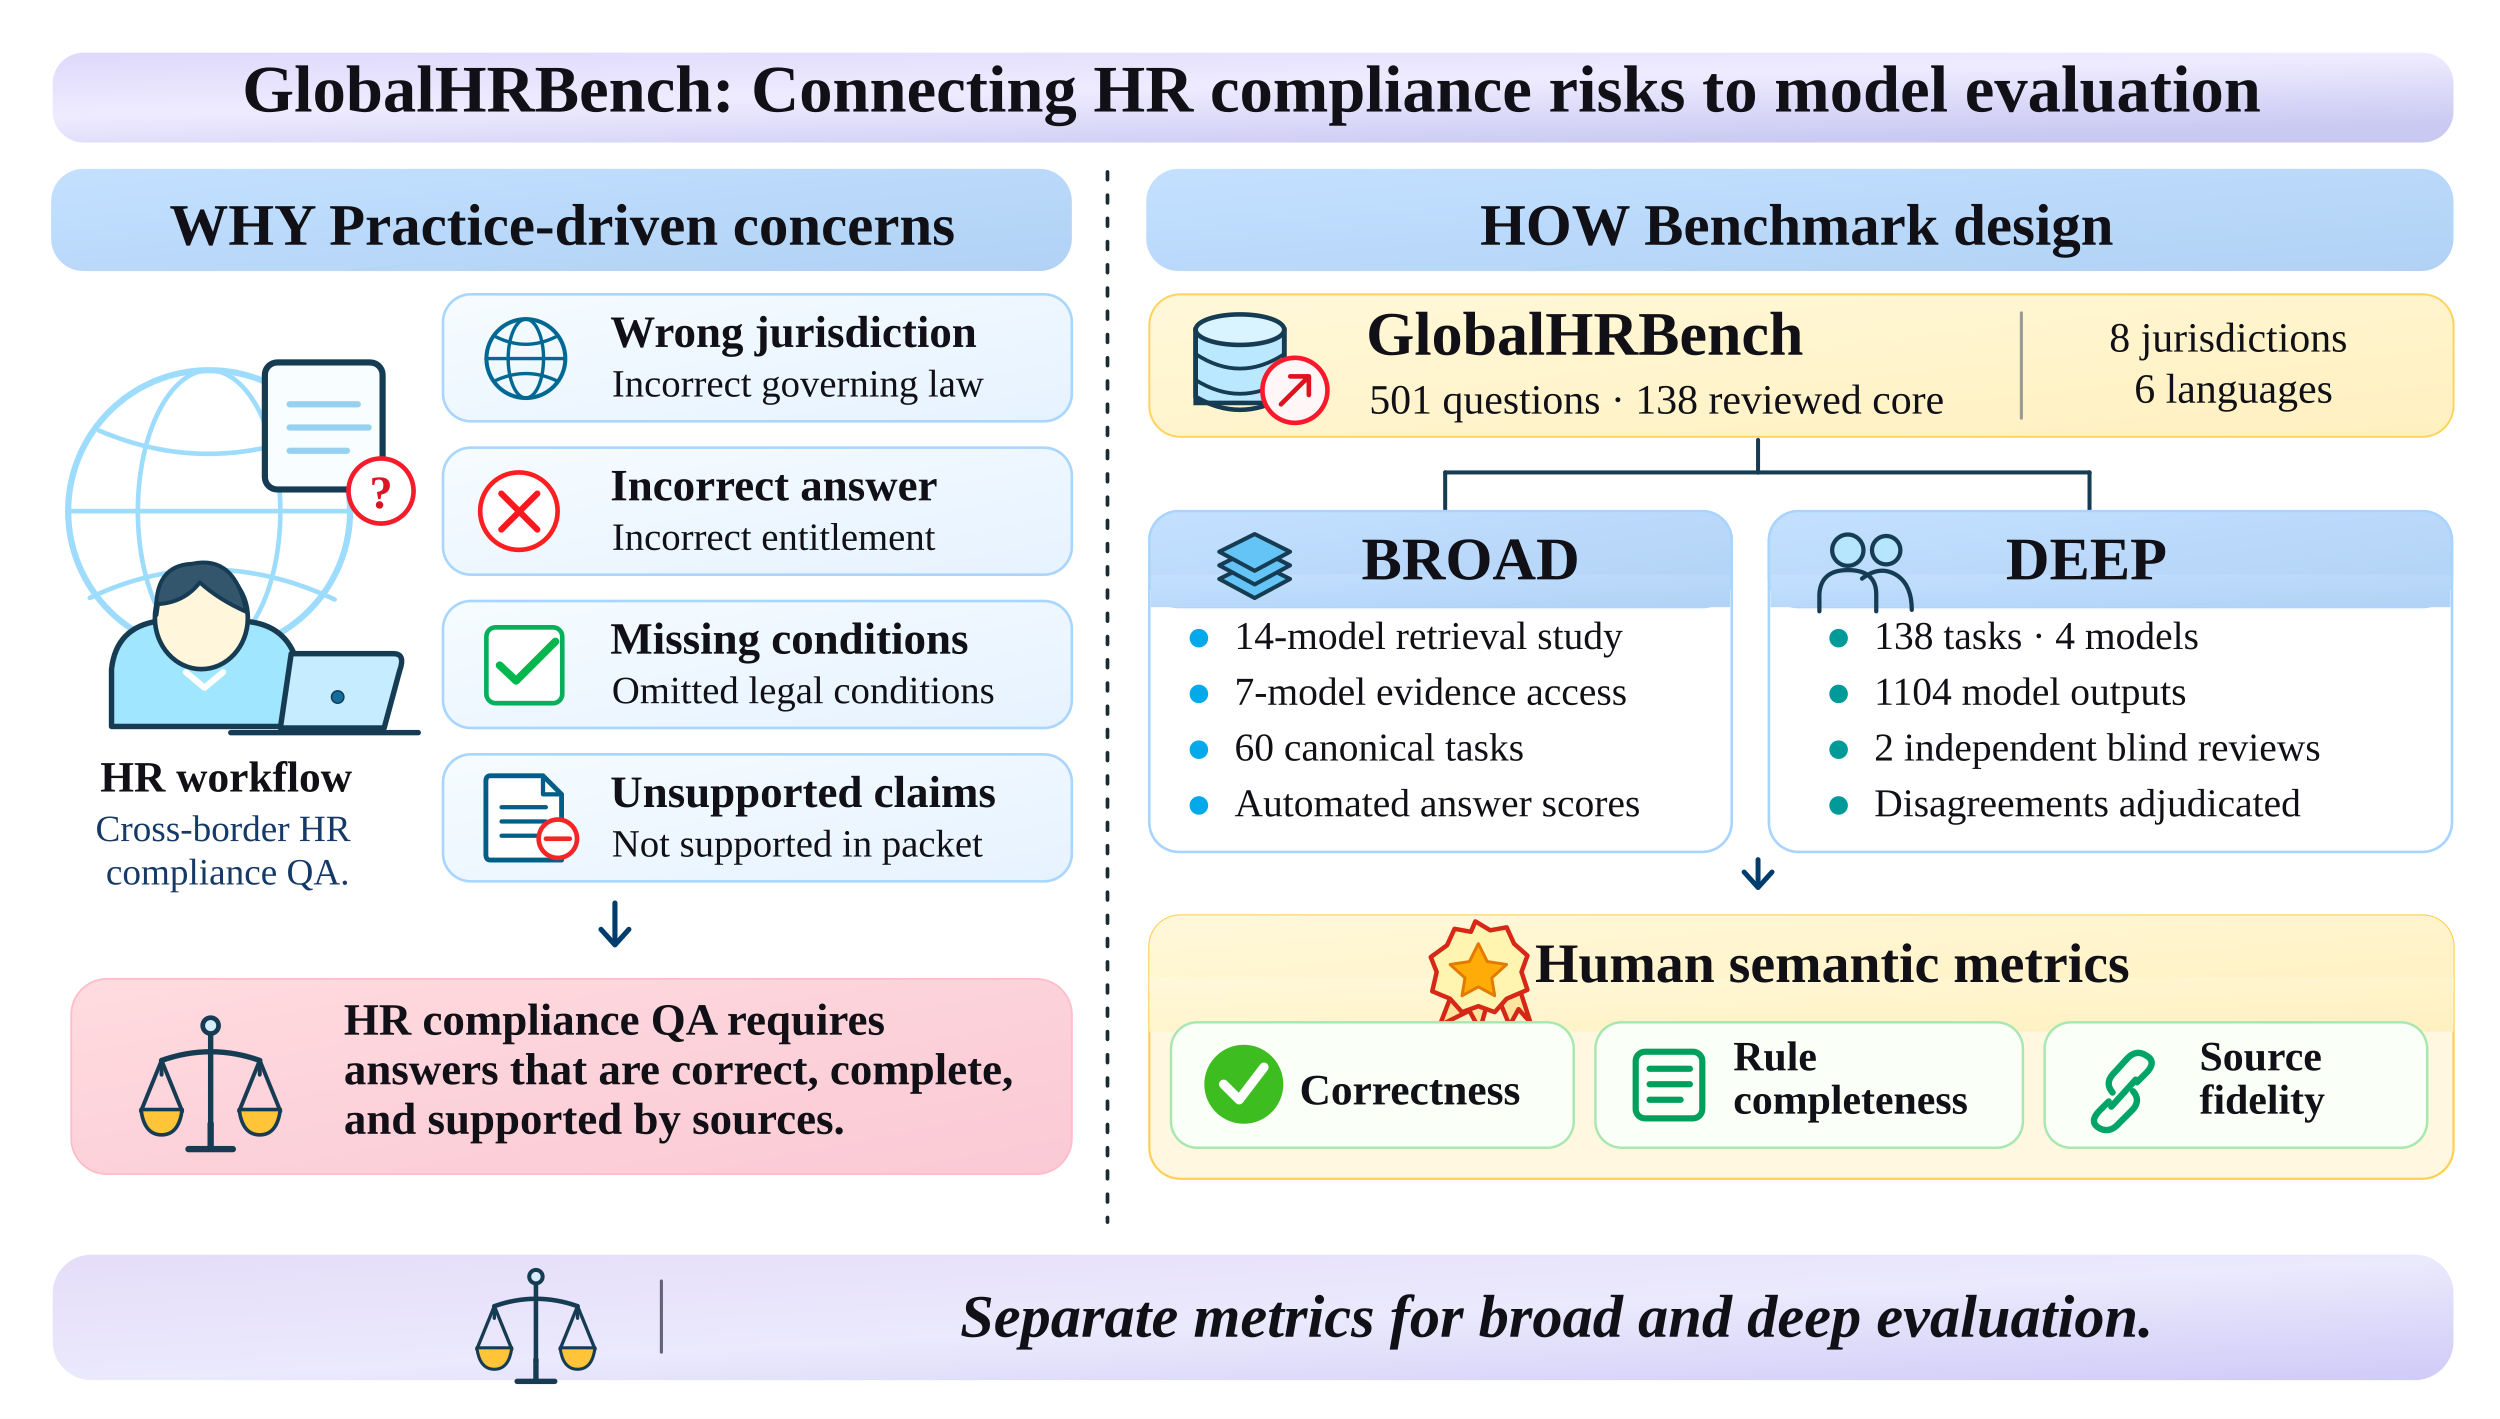
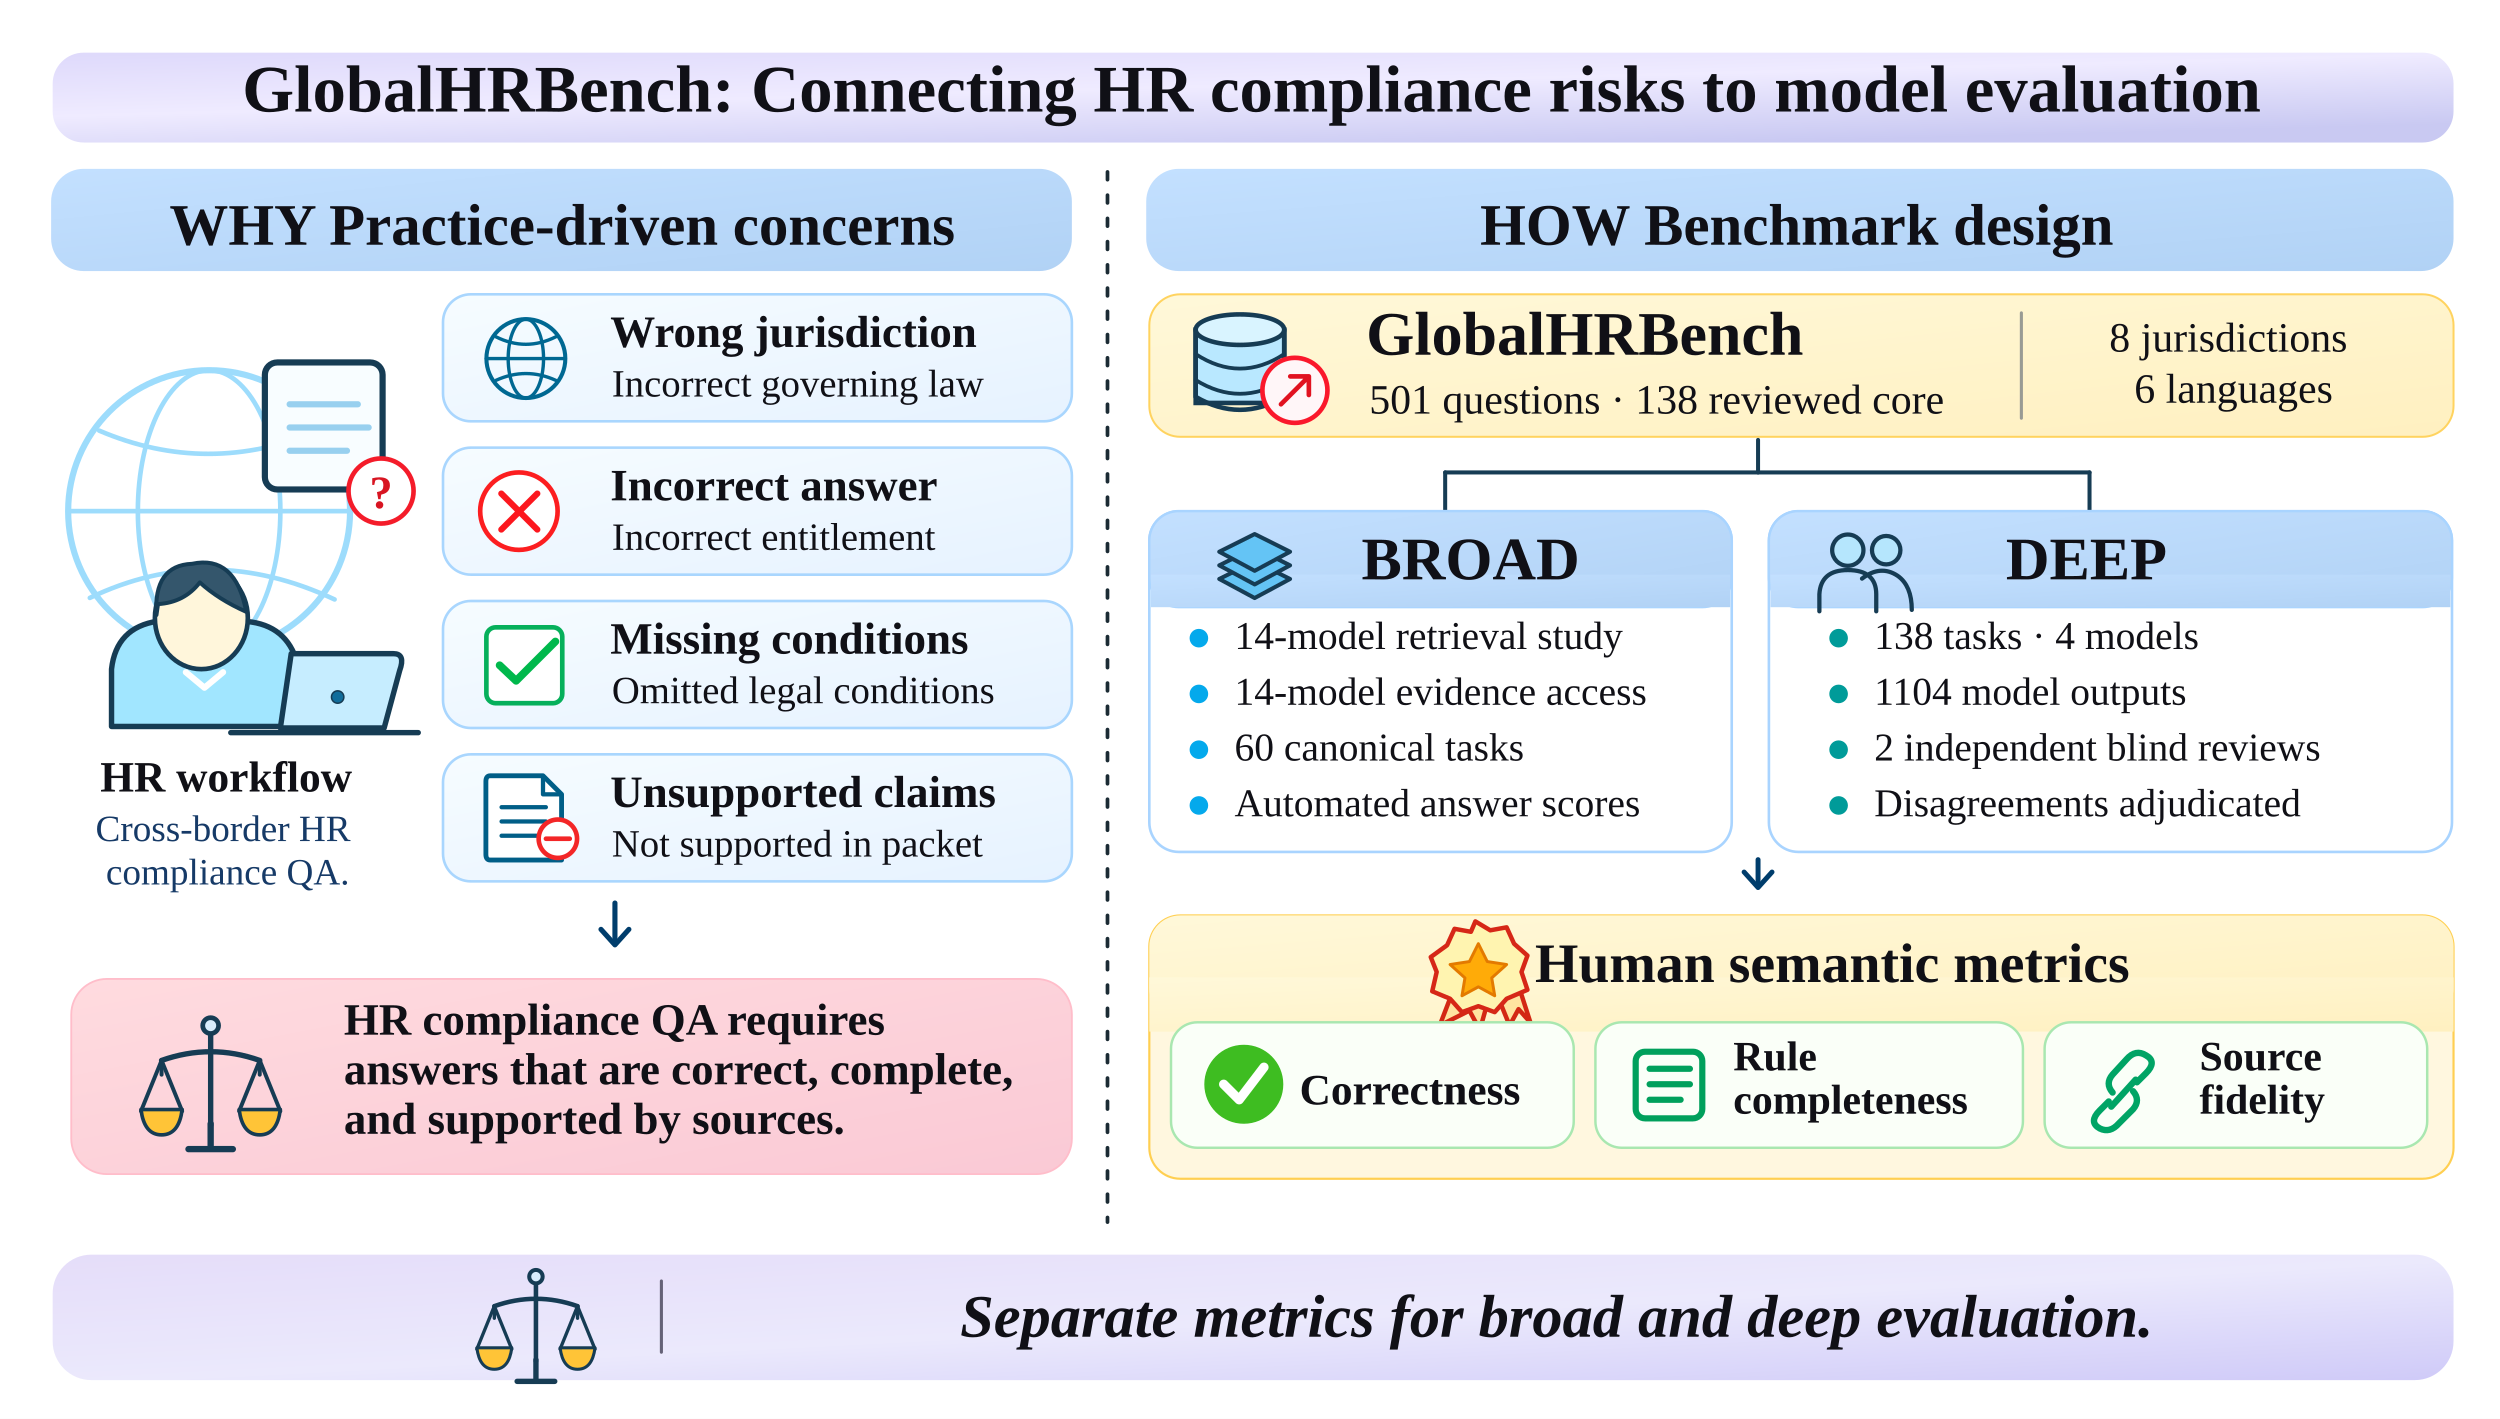
<svg xmlns="http://www.w3.org/2000/svg" width="1614" height="916" viewBox="0 0 1614 916" role="img">
  <defs>
    <linearGradient id="lavender" x1="0" y1="0" x2="0.7" y2="1">
      <stop offset="0" stop-color="#ded9fb" />
      <stop offset=".48" stop-color="#efebff" />
      <stop offset="1" stop-color="#c9c9f2" />
    </linearGradient>
    <linearGradient id="lilac" x1="0" y1="0" x2="1" y2="1">
      <stop offset="0" stop-color="#e5ddf9" />
      <stop offset=".52" stop-color="#ebe9fc" />
      <stop offset="1" stop-color="#cfcaf8" />
    </linearGradient>
    <linearGradient id="blueTitle" x1="0" y1="0" x2="1" y2="1">
      <stop offset="0" stop-color="#c3e0ff" />
      <stop offset="1" stop-color="#b1d2f5" />
    </linearGradient>
    <linearGradient id="blueBubble" x1="0" y1="0" x2=".8" y2="1">
      <stop offset="0" stop-color="#dff4ff" />
      <stop offset="1" stop-color="#cdeaff" />
    </linearGradient>
    <linearGradient id="pinkBubble" x1="0" y1="0" x2="1" y2="1">
      <stop offset="0" stop-color="#ffdbdf" />
      <stop offset="1" stop-color="#fac9d5" />
    </linearGradient>
    <linearGradient id="orangeTitle" x1="0" y1="0" x2=".2" y2="1">
      <stop offset="0" stop-color="#fff3cf" />
      <stop offset="1" stop-color="#ffdfb3" />
    </linearGradient>
    <linearGradient id="amber" x1="0" y1="0" x2="1" y2="1">
      <stop offset="0" stop-color="#fff8d9" />
      <stop offset="1" stop-color="#fff0c0" />
    </linearGradient>
    <linearGradient id="silver" x1="0" y1="0" x2=".8" y2="1">
      <stop offset="0" stop-color="#e4e4e4" />
      <stop offset=".7" stop-color="#f4f4f5" />
      <stop offset="1" stop-color="#dddddf" />
    </linearGradient>
    <linearGradient id="greenBar" x1="0" y1="0" x2="1" y2="1">
      <stop offset="0" stop-color="#e7f7df" />
      <stop offset="1" stop-color="#d7f4d8" />
    </linearGradient>
    <linearGradient id="redBar" x1="0" y1="0" x2="1" y2="1">
      <stop offset="0" stop-color="#ffe1e4" />
      <stop offset="1" stop-color="#ffcdd0" />
    </linearGradient>
    <linearGradient id="paleBlueCard" x1="0" y1="0" x2="1" y2="1">
      <stop offset="0" stop-color="#f6fcff" />
      <stop offset="1" stop-color="#e6f2ff" />
    </linearGradient>
    <linearGradient id="footerGreen" x1="0" y1="0" x2="1" y2=".5">
      <stop offset="0" stop-color="#ecf8e5" />
      <stop offset="1" stop-color="#f9ffef" />
    </linearGradient>
    <filter id="softShadow" x="-10%" y="-10%" width="120%" height="125%">
      <feGaussianBlur in="SourceAlpha" stdDeviation="1.3" />
      <feOffset dy="1" />
      <feComponentTransfer>
        <feFuncA type="linear" slope=".08" />
      </feComponentTransfer>
      <feMerge>
        <feMergeNode />
        <feMergeNode in="SourceGraphic" />
      </feMerge>
    </filter>
  </defs>
  <rect x="0" y="0" width="1614" height="916" rx="0" fill="white" stroke="none" stroke-width="1" />
  <rect x="34" y="34" width="1550" height="58" rx="20" fill="url(#lavender)" stroke="none" stroke-width="1" />
  <text x="808" y="72" font-family="Times New Roman, Tinos, Liberation Serif, serif" font-size="43" font-weight="700" font-style="normal" fill="#101016" text-anchor="middle">GlobalHRBench: Connecting HR compliance risks to model evaluation</text>
  <rect x="33" y="109" width="659" height="66" rx="21" fill="url(#blueTitle)" stroke="none" stroke-width="1" />
  <text x="363" y="158" font-family="Times New Roman, Tinos, Liberation Serif, serif" font-size="38" font-weight="700" font-style="normal" fill="#101016" text-anchor="middle">WHY  Practice-driven concerns</text>
  <rect x="740" y="109" width="844" height="66" rx="21" fill="url(#blueTitle)" stroke="none" stroke-width="1" />
  <text x="1160" y="158" font-family="Times New Roman, Tinos, Liberation Serif, serif" font-size="38" font-weight="700" font-style="normal" fill="#101016" text-anchor="middle">HOW  Benchmark design</text>
  <line x1="715" y1="111" x2="715" y2="789" stroke="#1b2b34" stroke-width="2.4" stroke-linecap="round" stroke-dasharray="5 10" />
  <circle cx="135" cy="330" r="91" fill="none" stroke="#9ddcfc" stroke-width="4" />
  <ellipse cx="135" cy="330" rx="46" ry="91" fill="none" stroke="#9ddcfc" stroke-width="3" />
  <line x1="44" y1="330" x2="225" y2="330" stroke="#9ddcfc" stroke-width="3" stroke-linecap="round" />
  <path d="M 64 278 Q 134 308 206 278 M 58 386 Q 135 349 216 387" fill="none" stroke="#9ddcfc" stroke-width="3" stroke-linejoin="round" stroke-linecap="round" />
  <rect x="171" y="234" width="76" height="82" rx="8" fill="#f8fdff" stroke="#163c54" stroke-width="4" />
  <line x1="187" y1="261" x2="231" y2="261" stroke="#98d0ef" stroke-width="4" stroke-linecap="round" />
  <line x1="187" y1="276" x2="238" y2="276" stroke="#98d0ef" stroke-width="4" stroke-linecap="round" />
  <line x1="187" y1="291" x2="224" y2="291" stroke="#98d0ef" stroke-width="4" stroke-linecap="round" />
  <circle cx="246" cy="317" r="21" fill="white" stroke="#f41c2a" stroke-width="3" />
  <text x="246" y="328" font-family="Times New Roman, Tinos, Liberation Serif, serif" font-size="30" font-weight="700" font-style="normal" fill="#d81522" text-anchor="middle">?</text>
  <path d="M 72 450 V 432 Q 75 405 102 401 H 156 Q 183 402 191 425 V 469 H 72 Z" fill="#a1e6ff" stroke="#163c54" stroke-width="3.5" stroke-linejoin="round" stroke-linecap="round" />
  <ellipse cx="130" cy="399" rx="30" ry="33" fill="#fff6db" stroke="#163c54" stroke-width="3" />
  <path d="M 101 397 Q 99 365 124 364 Q 152 358 159 395 Q 141 387 129 376 Q 119 389 102 390 Z" fill="#34566c" stroke="#163c54" stroke-width="2.6" stroke-linejoin="round" stroke-linecap="round" />
  <path d="M 120 434 L 132 444 L 144 434" fill="none" stroke="white" stroke-width="4" stroke-linejoin="round" stroke-linecap="round" />
  <path d="M 188 422 H 254 Q 262 422 258 433 L 248 470 H 181 Z" fill="#c6edff" stroke="#163c54" stroke-width="3.5" stroke-linejoin="round" stroke-linecap="round" />
  <circle cx="218" cy="450" r="4" fill="#116d9b" stroke="#163c54" stroke-width="1" />
  <line x1="149" y1="473" x2="270" y2="473" stroke="#163c54" stroke-width="3.5" stroke-linecap="round" />
  <text x="146" y="511" font-family="Times New Roman, Tinos, Liberation Serif, serif" font-size="28" font-weight="700" font-style="normal" fill="#101016" text-anchor="middle">HR workflow</text>
  <text x="147" y="543" font-family="Times New Roman, Tinos, Liberation Serif, serif" font-size="24" font-weight="400" font-style="normal" fill="#163a67" text-anchor="middle">
    <tspan x="147" dy="0">Cross-border HR</tspan>
    <tspan x="147" dy="28">compliance QA.</tspan>
  </text>
  <rect x="286" y="190" width="406" height="82" rx="18" fill="url(#paleBlueCard)" stroke="#a9d6fe" stroke-width="1.7" />
  <g transform="translate(307,199) scale(0.8783784)">
    <circle cx="37" cy="37" r="29" fill="none" stroke="#006892" stroke-width="3" />
    <ellipse cx="37" cy="37" rx="13" ry="29" fill="none" stroke="#006892" stroke-width="2.5" />
    <line x1="8" y1="37" x2="66" y2="37" stroke="#006892" stroke-width="2.5" stroke-linecap="round" />
    <path d="M 15 21 Q 37 32 59 21 M 15 53 Q 37 43 59 53" fill="none" stroke="#006892" stroke-width="2.5" stroke-linejoin="round" stroke-linecap="round" />
  </g>
  <text x="394" y="224" font-family="Times New Roman, Tinos, Liberation Serif, serif" font-size="29" font-weight="700" font-style="normal" fill="#101016" text-anchor="start">Wrong jurisdiction</text>
  <text x="395" y="256" font-family="Times New Roman, Tinos, Liberation Serif, serif" font-size="25" font-weight="400" font-style="normal" fill="#101016" text-anchor="start">Incorrect governing law</text>
  <rect x="286" y="289" width="406" height="82" rx="18" fill="url(#paleBlueCard)" stroke="#a9d6fe" stroke-width="1.7" />
  <ellipse cx="335.0" cy="330.0" rx="25.0" ry="25.0" fill="white" stroke="#fc1e20" stroke-width="3" />
  <path d="M 323.66 318.66 L 346.88 341.88 M 346.88 318.66 L 323.66 341.88" fill="none" stroke="#fc171e" stroke-width="4" stroke-linejoin="round" stroke-linecap="round" />
  <text x="394" y="323" font-family="Times New Roman, Tinos, Liberation Serif, serif" font-size="29" font-weight="700" font-style="normal" fill="#101016" text-anchor="start">Incorrect answer</text>
  <text x="395" y="355" font-family="Times New Roman, Tinos, Liberation Serif, serif" font-size="25" font-weight="400" font-style="normal" fill="#101016" text-anchor="start">Incorrect entitlement</text>
  <rect x="286" y="388" width="406" height="82" rx="18" fill="url(#paleBlueCard)" stroke="#a9d6fe" stroke-width="1.7" />
  <rect x="314" y="405" width="49" height="49" rx="6" fill="white" stroke="#06b05b" stroke-width="3" />
  <path d="M 322.57 429.5 L 333.19 439.53 L 358.56 414.16" fill="none" stroke="#00b84c" stroke-width="5" stroke-linejoin="round" stroke-linecap="round" />
  <text x="394" y="422" font-family="Times New Roman, Tinos, Liberation Serif, serif" font-size="29" font-weight="700" font-style="normal" fill="#101016" text-anchor="start">Missing conditions</text>
  <text x="395" y="454" font-family="Times New Roman, Tinos, Liberation Serif, serif" font-size="25" font-weight="400" font-style="normal" fill="#101016" text-anchor="start">Omitted legal conditions</text>
  <rect x="286" y="487" width="406" height="82" rx="18" fill="url(#paleBlueCard)" stroke="#a9d6fe" stroke-width="1.7" />
  <g transform="translate(310,499) scale(0.921875)">
    <path d="M 7 2 H 44 L 57 15 V 61 H 7 Q 4 61 4 57 V 6 Q 4 2 7 2 Z" fill="white" stroke="#005e87" stroke-width="3.4" stroke-linejoin="round" stroke-linecap="round" />
    <path d="M 44 3 V 15 H 56" fill="none" stroke="#005e87" stroke-width="3" stroke-linejoin="round" stroke-linecap="round" />
    <line x1="15" y1="24" x2="46" y2="24" stroke="#005e87" stroke-width="3" stroke-linecap="round" />
    <line x1="15" y1="34" x2="46" y2="34" stroke="#005e87" stroke-width="3" stroke-linecap="round" />
    <line x1="15" y1="44" x2="46" y2="44" stroke="#005e87" stroke-width="3" stroke-linecap="round" />
  </g>
  <circle cx="360.15" cy="541.48" r="12.39" fill="white" stroke="#f32627" stroke-width="3" />
  <line x1="352.48" y1="541.48" x2="367.82" y2="541.48" stroke="#f32627" stroke-width="3" stroke-linecap="round" />
  <text x="394" y="521" font-family="Times New Roman, Tinos, Liberation Serif, serif" font-size="29" font-weight="700" font-style="normal" fill="#101016" text-anchor="start">Unsupported claims</text>
  <text x="395" y="553" font-family="Times New Roman, Tinos, Liberation Serif, serif" font-size="25" font-weight="400" font-style="normal" fill="#101016" text-anchor="start">Not supported in packet</text>
  <line x1="397" y1="583" x2="397" y2="608" stroke="#003d6c" stroke-width="3.3" stroke-linecap="round" />
  <path d="M 388 600 L 397 610 L 406 600" fill="none" stroke="#003d6c" stroke-width="3.3" stroke-linejoin="round" stroke-linecap="round" />
  <rect x="46" y="632" width="646" height="126" rx="23" fill="url(#pinkBubble)" stroke="#ffbdca" stroke-width="1.2" />
  <g transform="translate(90,656) scale(1.022222)">
    <circle cx="45" cy="6" r="5" fill="#d8edfc" stroke="#163c54" stroke-width="3" />
    <line x1="45" y1="12" x2="45" y2="69" stroke="#163c54" stroke-width="3.4" stroke-linecap="round" />
    <path d="M 14 28 Q 45 17 76 28" fill="none" stroke="#163c54" stroke-width="3.4" stroke-linejoin="round" stroke-linecap="round" />
    <line x1="14" y1="28" x2="14" y2="37" stroke="#163c54" stroke-width="2.5" stroke-linecap="round" />
    <line x1="76" y1="28" x2="76" y2="37" stroke="#163c54" stroke-width="2.5" stroke-linecap="round" />
    <line x1="14" y1="28" x2="1" y2="60" stroke="#163c54" stroke-width="2.5" stroke-linecap="round" />
    <line x1="14" y1="28" x2="27" y2="60" stroke="#163c54" stroke-width="2.5" stroke-linecap="round" />
    <line x1="76" y1="28" x2="63" y2="60" stroke="#163c54" stroke-width="2.5" stroke-linecap="round" />
    <line x1="76" y1="28" x2="89" y2="60" stroke="#163c54" stroke-width="2.5" stroke-linecap="round" />
    <path d="M 1 59 Q 3 75 14 75 Q 25 75 27 59 Z" fill="#ffc437" stroke="#163c54" stroke-width="2.3" stroke-linejoin="round" stroke-linecap="round" />
    <path d="M 63 59 Q 65 75 76 75 Q 87 75 89 59 Z" fill="#ffc437" stroke="#163c54" stroke-width="2.3" stroke-linejoin="round" stroke-linecap="round" />
    <path d="M 45 68 V 83 M 31 84 H 59" fill="none" stroke="#163c54" stroke-width="4" stroke-linejoin="round" stroke-linecap="round" />
  </g>
  <text x="222" y="668" font-family="Times New Roman, Tinos, Liberation Serif, serif" font-size="29" font-weight="700" font-style="normal" fill="#101016" text-anchor="start">
    <tspan x="222" dy="0">HR compliance QA requires</tspan>
    <tspan x="222" dy="32">answers that are correct, complete,</tspan>
    <tspan x="222" dy="32">and supported by sources.</tspan>
  </text>
  <rect x="742" y="190" width="842" height="92" rx="20" fill="url(#amber)" stroke="#ffd35f" stroke-width="1.3" />
  <g transform="translate(767,201) scale(0.9857143)">
    <rect x="5" y="12" width="58" height="48" rx="0" fill="#b9e8ff" stroke="#163c54" stroke-width="3" />
    <ellipse cx="34" cy="12" rx="29" ry="10" fill="#d9f4ff" stroke="#163c54" stroke-width="3" />
    <path d="M 5 28 Q 34 47 63 28 M 5 45 Q 34 63 63 45" fill="none" stroke="#163c54" stroke-width="2.5" stroke-linejoin="round" stroke-linecap="round" />
    <path d="M 5 12 V 56 Q 34 73 63 56 V 12" fill="none" stroke="#163c54" stroke-width="3" stroke-linejoin="round" stroke-linecap="round" />
  </g>
  <circle cx="836" cy="252" r="21" fill="#fff6f8" stroke="#fa182b" stroke-width="3" />
  <path d="M 827 261 L 845 243 M 833 243 H 845 V 255" fill="none" stroke="#e11220" stroke-width="3" stroke-linecap="round" stroke-linejoin="round" />
  <text x="882" y="229" font-family="Times New Roman, Tinos, Liberation Serif, serif" font-size="40" font-weight="700" font-style="normal" fill="#101016" text-anchor="start">GlobalHRBench</text>
  <text x="884" y="267" font-family="Times New Roman, Tinos, Liberation Serif, serif" font-size="27" font-weight="400" font-style="normal" fill="#101016" text-anchor="start">501 questions · 138 reviewed core</text>
  <line x1="1305" y1="202" x2="1305" y2="270" stroke="#999b94" stroke-width="2" stroke-linecap="round" />
  <text x="1442" y="227" font-family="Times New Roman, Tinos, Liberation Serif, serif" font-size="27" font-weight="400" font-style="normal" fill="#101016" text-anchor="middle">
    <tspan x="1442" dy="0">8 jurisdictions</tspan>
    <tspan x="1442" dy="33">6 languages</tspan>
  </text>
  <line x1="1135" y1="284" x2="1135" y2="305" stroke="#163c54" stroke-width="2.6" stroke-linecap="round" />
  <line x1="933" y1="305" x2="1349" y2="305" stroke="#163c54" stroke-width="2.6" stroke-linecap="round" />
  <line x1="933" y1="305" x2="933" y2="331" stroke="#163c54" stroke-width="2.6" stroke-linecap="round" />
  <line x1="1349" y1="305" x2="1349" y2="331" stroke="#163c54" stroke-width="2.6" stroke-linecap="round" />
  <rect x="742" y="330" width="376" height="220" rx="19" fill="white" stroke="#a9d4ff" stroke-width="1.7" />
  <rect x="742" y="330" width="376" height="62" rx="19" fill="url(#blueTitle)" stroke="#a9d4ff" stroke-width="1.5" />
  <rect x="743" y="371" width="374" height="21" rx="0" fill="url(#blueTitle)" stroke="none" stroke-width="1" />
  <g transform="translate(781,336) scale(0.8787879)">
    <path d="M 7 43 L 33 30 L 59 43 L 33 57 Z" fill="#64c4f5" stroke="#163c54" stroke-width="3" stroke-linejoin="round" stroke-linecap="round" />
    <path d="M 7 33 L 33 20 L 59 33 L 33 47 Z" fill="#64c4f5" stroke="#163c54" stroke-width="3" stroke-linejoin="round" stroke-linecap="round" />
    <path d="M 7 23 L 33 10 L 59 23 L 33 37 Z" fill="#64c4f5" stroke="#163c54" stroke-width="3" stroke-linejoin="round" stroke-linecap="round" />
  </g>
  <text x="879" y="374" font-family="Times New Roman, Tinos, Liberation Serif, serif" font-size="39" font-weight="700" font-style="normal" fill="#101016" text-anchor="start">BROAD</text>
  <circle cx="774" cy="412" r="5.5" fill="#04a9ec" stroke="#04a9ec" stroke-width="1" />
  <text x="797" y="419" font-family="Times New Roman, Tinos, Liberation Serif, serif" font-size="25.5" font-weight="400" font-style="normal" fill="#101016" text-anchor="start">14-model retrieval study</text>
  <circle cx="774" cy="448" r="5.5" fill="#04a9ec" stroke="#04a9ec" stroke-width="1" />
-   <text x="797" y="455" font-family="Times New Roman, Tinos, Liberation Serif, serif" font-size="25.5" font-weight="400" font-style="normal" fill="#101016" text-anchor="start">7-model evidence access</text>
+   <text x="797" y="455" font-family="Times New Roman, Tinos, Liberation Serif, serif" font-size="25.5" font-weight="400" font-style="normal" fill="#101016" text-anchor="start">14-model evidence access</text>
  <circle cx="774" cy="484" r="5.5" fill="#04a9ec" stroke="#04a9ec" stroke-width="1" />
  <text x="797" y="491" font-family="Times New Roman, Tinos, Liberation Serif, serif" font-size="25.5" font-weight="400" font-style="normal" fill="#101016" text-anchor="start">60 canonical tasks</text>
  <circle cx="774" cy="520" r="5.5" fill="#04a9ec" stroke="#04a9ec" stroke-width="1" />
  <text x="797" y="527" font-family="Times New Roman, Tinos, Liberation Serif, serif" font-size="25.5" font-weight="400" font-style="normal" fill="#101016" text-anchor="start">Automated answer scores</text>
  <rect x="1142" y="330" width="441" height="220" rx="19" fill="white" stroke="#a9d4ff" stroke-width="1.7" />
  <rect x="1142" y="330" width="441" height="62" rx="19" fill="url(#blueTitle)" stroke="#a9d4ff" stroke-width="1.5" />
  <rect x="1143" y="371" width="439" height="21" rx="0" fill="url(#blueTitle)" stroke="none" stroke-width="1" />
  <g transform="translate(1170,335) scale(0.9178082)">
    <circle cx="25" cy="22" r="11" fill="#b5e6fd" stroke="#163c54" stroke-width="3" />
    <circle cx="52" cy="22" r="10" fill="#b5e6fd" stroke="#163c54" stroke-width="3" />
    <path d="M 5 65 V 53 Q 6 36 25 36 Q 45 36 45 53 V 65 M 35 42 Q 48 32 60 40 Q 70 47 70 64" fill="none" stroke="#163c54" stroke-width="3" stroke-linejoin="round" stroke-linecap="round" />
  </g>
  <text x="1295" y="374" font-family="Times New Roman, Tinos, Liberation Serif, serif" font-size="39" font-weight="700" font-style="normal" fill="#101016" text-anchor="start">DEEP</text>
  <circle cx="1187" cy="412" r="5.5" fill="#009b99" stroke="#009b99" stroke-width="1" />
  <text x="1210" y="419" font-family="Times New Roman, Tinos, Liberation Serif, serif" font-size="25.5" font-weight="400" font-style="normal" fill="#101016" text-anchor="start">138 tasks · 4 models</text>
  <circle cx="1187" cy="448" r="5.5" fill="#009b99" stroke="#009b99" stroke-width="1" />
  <text x="1210" y="455" font-family="Times New Roman, Tinos, Liberation Serif, serif" font-size="25.5" font-weight="400" font-style="normal" fill="#101016" text-anchor="start">1104 model outputs</text>
  <circle cx="1187" cy="484" r="5.5" fill="#009b99" stroke="#009b99" stroke-width="1" />
  <text x="1210" y="491" font-family="Times New Roman, Tinos, Liberation Serif, serif" font-size="25.5" font-weight="400" font-style="normal" fill="#101016" text-anchor="start">2 independent blind reviews</text>
  <circle cx="1187" cy="520" r="5.5" fill="#009b99" stroke="#009b99" stroke-width="1" />
  <text x="1210" y="527" font-family="Times New Roman, Tinos, Liberation Serif, serif" font-size="25.5" font-weight="400" font-style="normal" fill="#101016" text-anchor="start">Disagreements adjudicated</text>
  <line x1="1135" y1="555" x2="1135" y2="571" stroke="#003d6c" stroke-width="3.2" stroke-linecap="round" />
  <path d="M 1126 563 L 1135 573 L 1144 563" fill="none" stroke="#003d6c" stroke-width="3.2" stroke-linejoin="round" stroke-linecap="round" />
  <rect x="742" y="591" width="842" height="170" rx="20" fill="#fff7df" stroke="#ffcf51" stroke-width="1.4" />
  <rect x="742" y="591" width="842" height="67" rx="20" fill="url(#amber)" stroke="none" stroke-width="1" />
  <rect x="742" y="631" width="842" height="35" rx="0" fill="url(#amber)" stroke="none" stroke-width="1" />
  <g transform="translate(916,591) scale(0.9605263)">
    <path d="M 24 48 L 14 74 L 34 64 L 41 77 L 48 52 M 50 47 L 61 74 L 67 63 L 75 72 L 66 44" fill="#ffe4a0" stroke="#d32814" stroke-width="3" stroke-linejoin="round" stroke-linecap="round" />
    <path d="M 38 4 L 48 10 L 59 8 L 64 19 L 73 27 L 69 38 L 73 50 L 59 56 L 51 65 L 40 61 L 29 65 L 21 56 L 9 51 L 12 38 L 8 28 L 19 20 L 24 9 L 35 11 Z" fill="#fff4b0" stroke="#d62717" stroke-width="3" stroke-linejoin="round" stroke-linecap="round" />
    <path d="M 40 19 L 46 31 L 59 33 L 49 42 L 51 54 L 40 48 L 29 54 L 31 42 L 21 33 L 34 31 Z" fill="#ffab08" stroke="#e37a00" stroke-width="2" stroke-linejoin="round" stroke-linecap="round" />
  </g>
  <text x="991" y="634" font-family="Times New Roman, Tinos, Liberation Serif, serif" font-size="36" font-weight="700" font-style="normal" fill="#101016" text-anchor="start">Human semantic metrics</text>
  <rect x="756" y="660" width="260" height="81" rx="17" fill="#fafff8" stroke="#a9e7b0" stroke-width="1.6" />
  <circle cx="803" cy="700" r="25" fill="#3ebd21" stroke="#3ebd21" stroke-width="1" />
  <path d="M 790 700 L 800 710 L 816 689" fill="none" stroke="white" stroke-width="6" stroke-linejoin="round" stroke-linecap="round" />
  <text x="839" y="713" font-family="Times New Roman, Tinos, Liberation Serif, serif" font-size="28" font-weight="700" font-style="normal" fill="#101016" text-anchor="start">Correctness</text>
  <rect x="1030" y="660" width="276" height="81" rx="17" fill="#fafff8" stroke="#a9e7b0" stroke-width="1.6" />
  <rect x="1056" y="679" width="43" height="43" rx="6" fill="none" stroke="#00a05c" stroke-width="4" />
  <line x1="1065" y1="690" x2="1091" y2="690" stroke="#00a05c" stroke-width="4" stroke-linecap="round" />
  <line x1="1065" y1="700" x2="1091" y2="700" stroke="#00a05c" stroke-width="4" stroke-linecap="round" />
  <line x1="1065" y1="710" x2="1085" y2="710" stroke="#00a05c" stroke-width="4" stroke-linecap="round" />
  <text x="1119" y="691" font-family="Times New Roman, Tinos, Liberation Serif, serif" font-size="27" font-weight="700" font-style="normal" fill="#101016" text-anchor="start">
    <tspan x="1119" dy="0">Rule</tspan>
    <tspan x="1119" dy="28">completeness</tspan>
  </text>
  <rect x="1320" y="660" width="247" height="81" rx="17" fill="#fafff8" stroke="#a9e7b0" stroke-width="1.6" />
  <g transform="translate(1344,678) scale(0.828125)">
    <path d="M 21 40 L 14 47 Q 5 56 14 61 Q 22 65 29 57 L 40 46 Q 46 39 40 32" fill="none" stroke="#00a465" stroke-width="5" stroke-linejoin="round" stroke-linecap="round" />
    <path d="M 43 25 L 50 18 Q 59 9 50 4 Q 42 -1 35 7 L 24 19 Q 18 26 24 33" fill="none" stroke="#00a465" stroke-width="5" stroke-linejoin="round" stroke-linecap="round" />
    <path d="M 23 44 L 42 23" fill="none" stroke="#00a465" stroke-width="5" stroke-linejoin="round" stroke-linecap="round" />
  </g>
  <text x="1420" y="691" font-family="Times New Roman, Tinos, Liberation Serif, serif" font-size="27" font-weight="700" font-style="normal" fill="#101016" text-anchor="start">
    <tspan x="1420" dy="0">Source</tspan>
    <tspan x="1420" dy="28">fidelity</tspan>
  </text>
  <rect x="34" y="810" width="1550" height="81" rx="25" fill="url(#lilac)" stroke="none" stroke-width="1" />
  <g transform="translate(307,819) scale(0.8666667)">
    <circle cx="45" cy="6" r="5" fill="#d8edfc" stroke="#163c54" stroke-width="3" />
    <line x1="45" y1="12" x2="45" y2="69" stroke="#163c54" stroke-width="3.4" stroke-linecap="round" />
    <path d="M 14 28 Q 45 17 76 28" fill="none" stroke="#163c54" stroke-width="3.4" stroke-linejoin="round" stroke-linecap="round" />
    <line x1="14" y1="28" x2="14" y2="37" stroke="#163c54" stroke-width="2.5" stroke-linecap="round" />
    <line x1="76" y1="28" x2="76" y2="37" stroke="#163c54" stroke-width="2.5" stroke-linecap="round" />
    <line x1="14" y1="28" x2="1" y2="60" stroke="#163c54" stroke-width="2.5" stroke-linecap="round" />
    <line x1="14" y1="28" x2="27" y2="60" stroke="#163c54" stroke-width="2.5" stroke-linecap="round" />
    <line x1="76" y1="28" x2="63" y2="60" stroke="#163c54" stroke-width="2.5" stroke-linecap="round" />
    <line x1="76" y1="28" x2="89" y2="60" stroke="#163c54" stroke-width="2.5" stroke-linecap="round" />
    <path d="M 1 59 Q 3 75 14 75 Q 25 75 27 59 Z" fill="#ffc437" stroke="#163c54" stroke-width="2.3" stroke-linejoin="round" stroke-linecap="round" />
    <path d="M 63 59 Q 65 75 76 75 Q 87 75 89 59 Z" fill="#ffc437" stroke="#163c54" stroke-width="2.3" stroke-linejoin="round" stroke-linecap="round" />
    <path d="M 45 68 V 83 M 31 84 H 59" fill="none" stroke="#163c54" stroke-width="4" stroke-linejoin="round" stroke-linecap="round" />
  </g>
  <line x1="427" y1="827" x2="427" y2="873" stroke="#656277" stroke-width="2" stroke-linecap="round" />
  <text x="1005" y="863" font-family="Times New Roman, Tinos, Liberation Serif, serif" font-size="39" font-weight="700" font-style="italic" fill="#101016" text-anchor="middle">Separate metrics for broad and deep evaluation.</text>
</svg>
